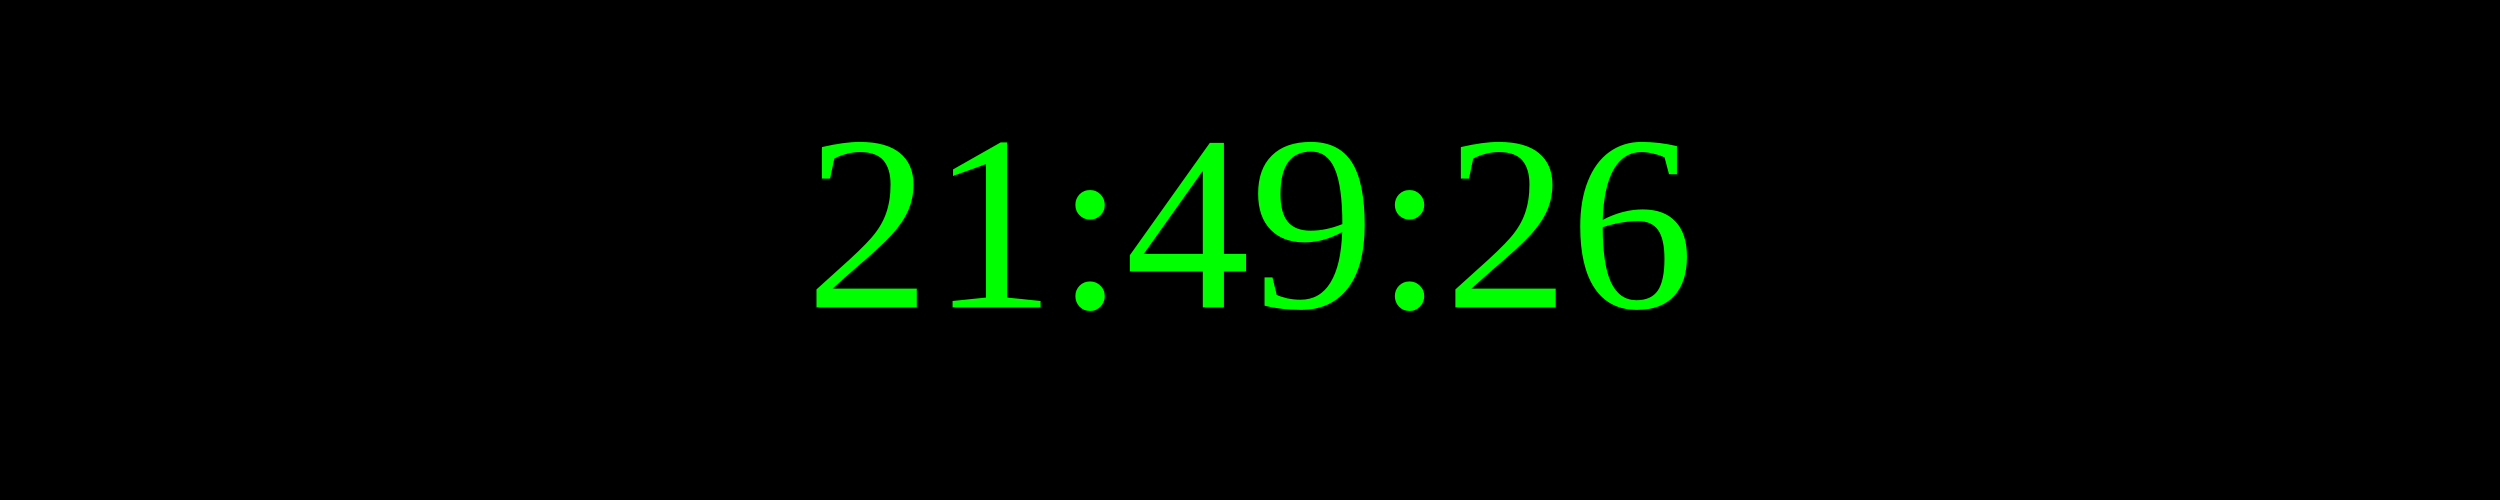
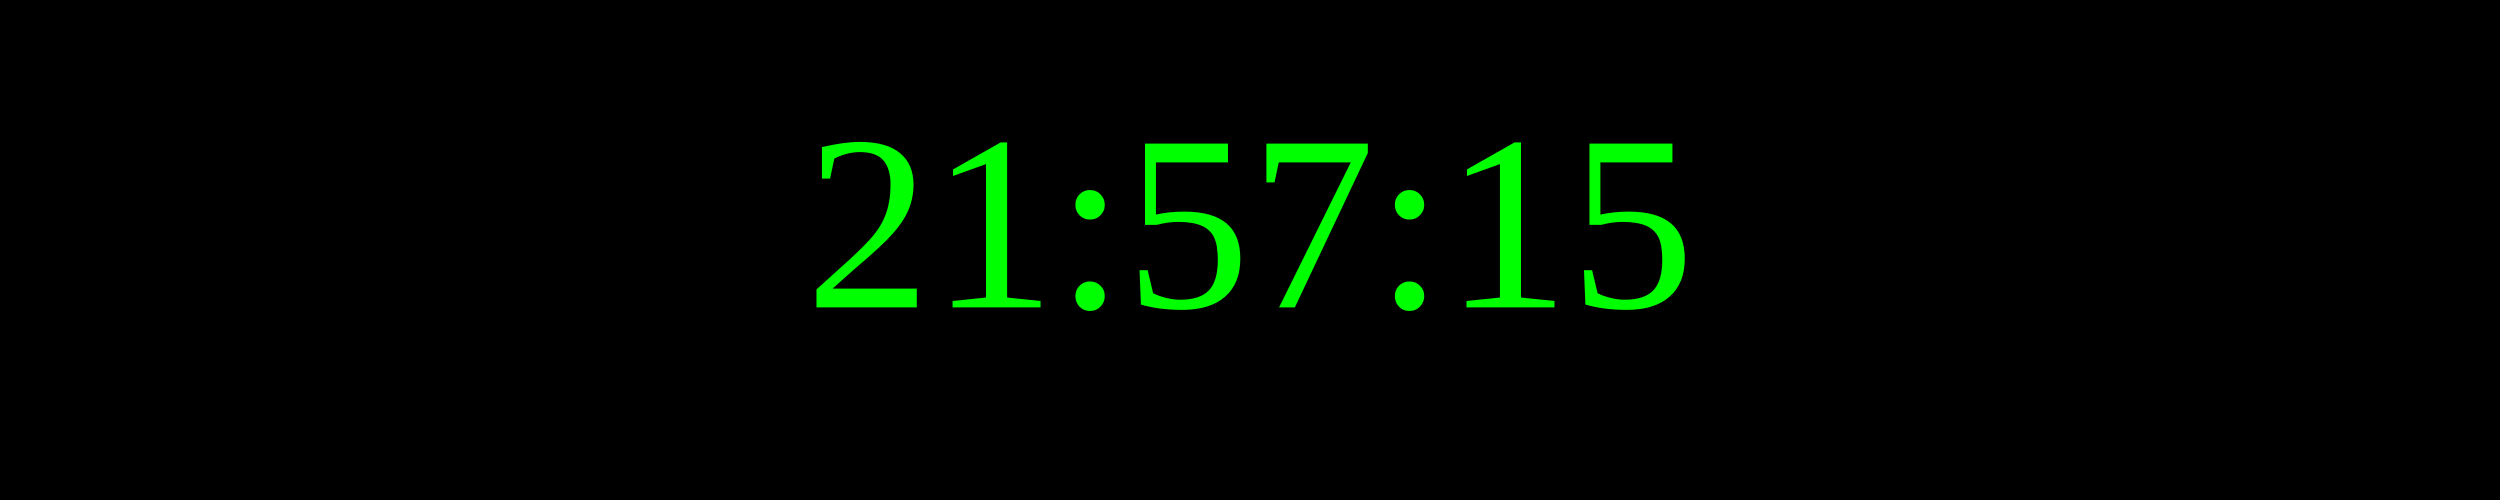
<svg xmlns="http://www.w3.org/2000/svg" width="250" height="50">
  <rect width="100%" height="100%" fill="black" />
  <text x="50%" y="50%" font-size="25" fill="lime" text-anchor="middle" dominant-baseline="middle">
- 21:49:26
+ 21:57:15
</text>
</svg>
